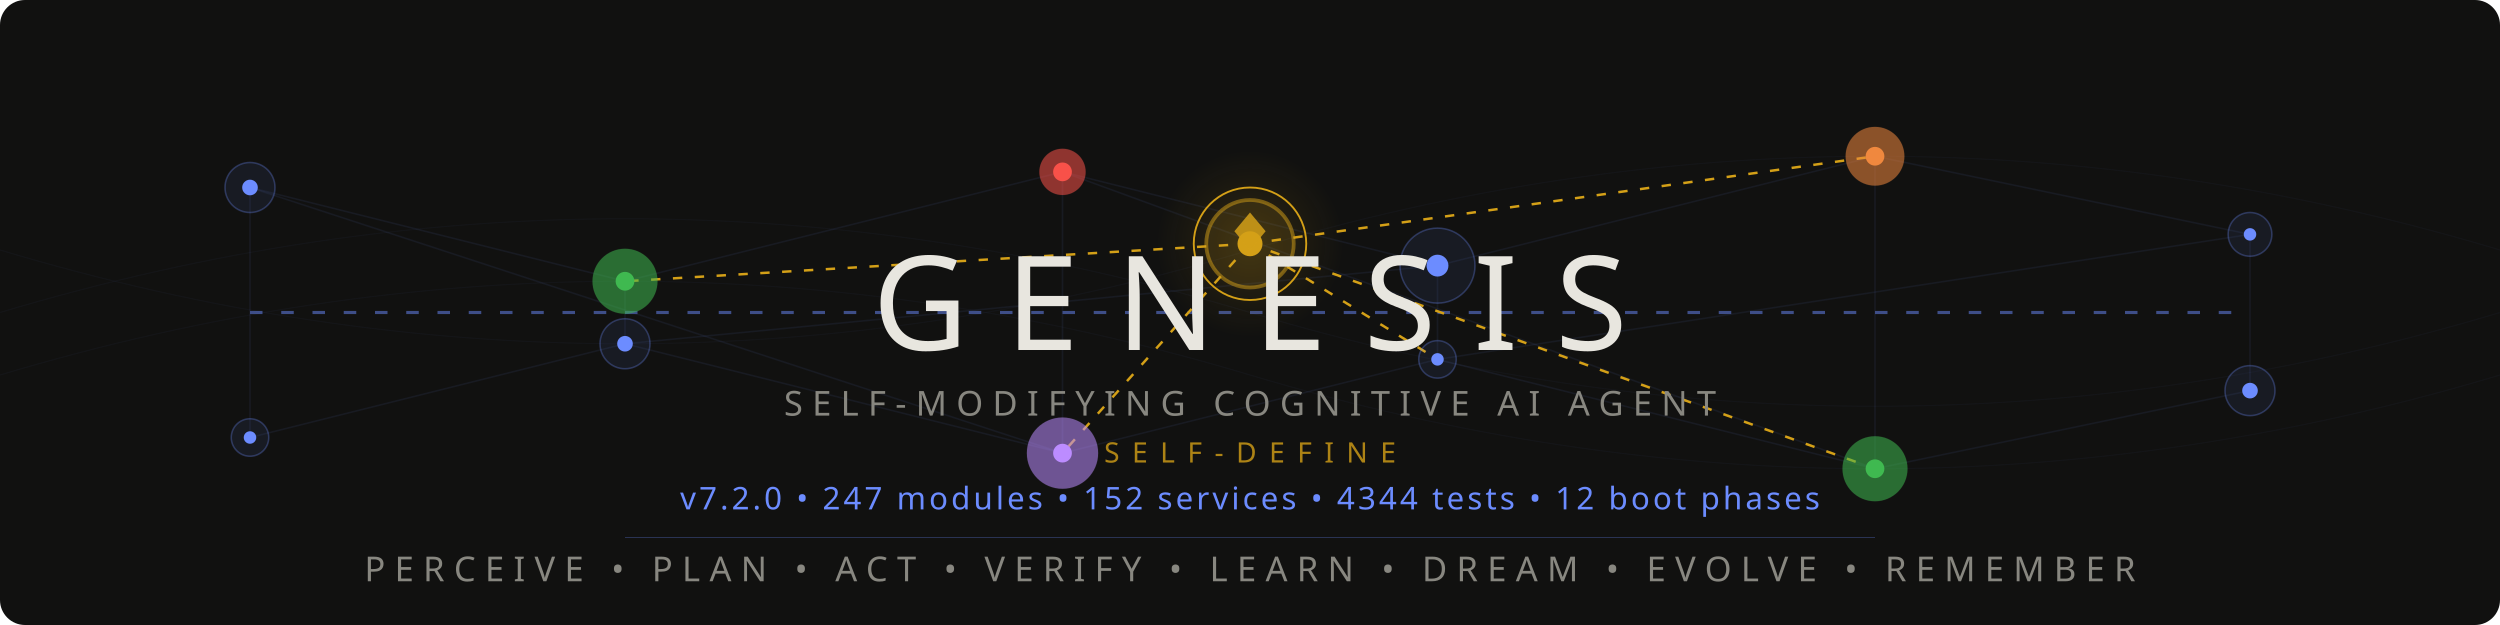
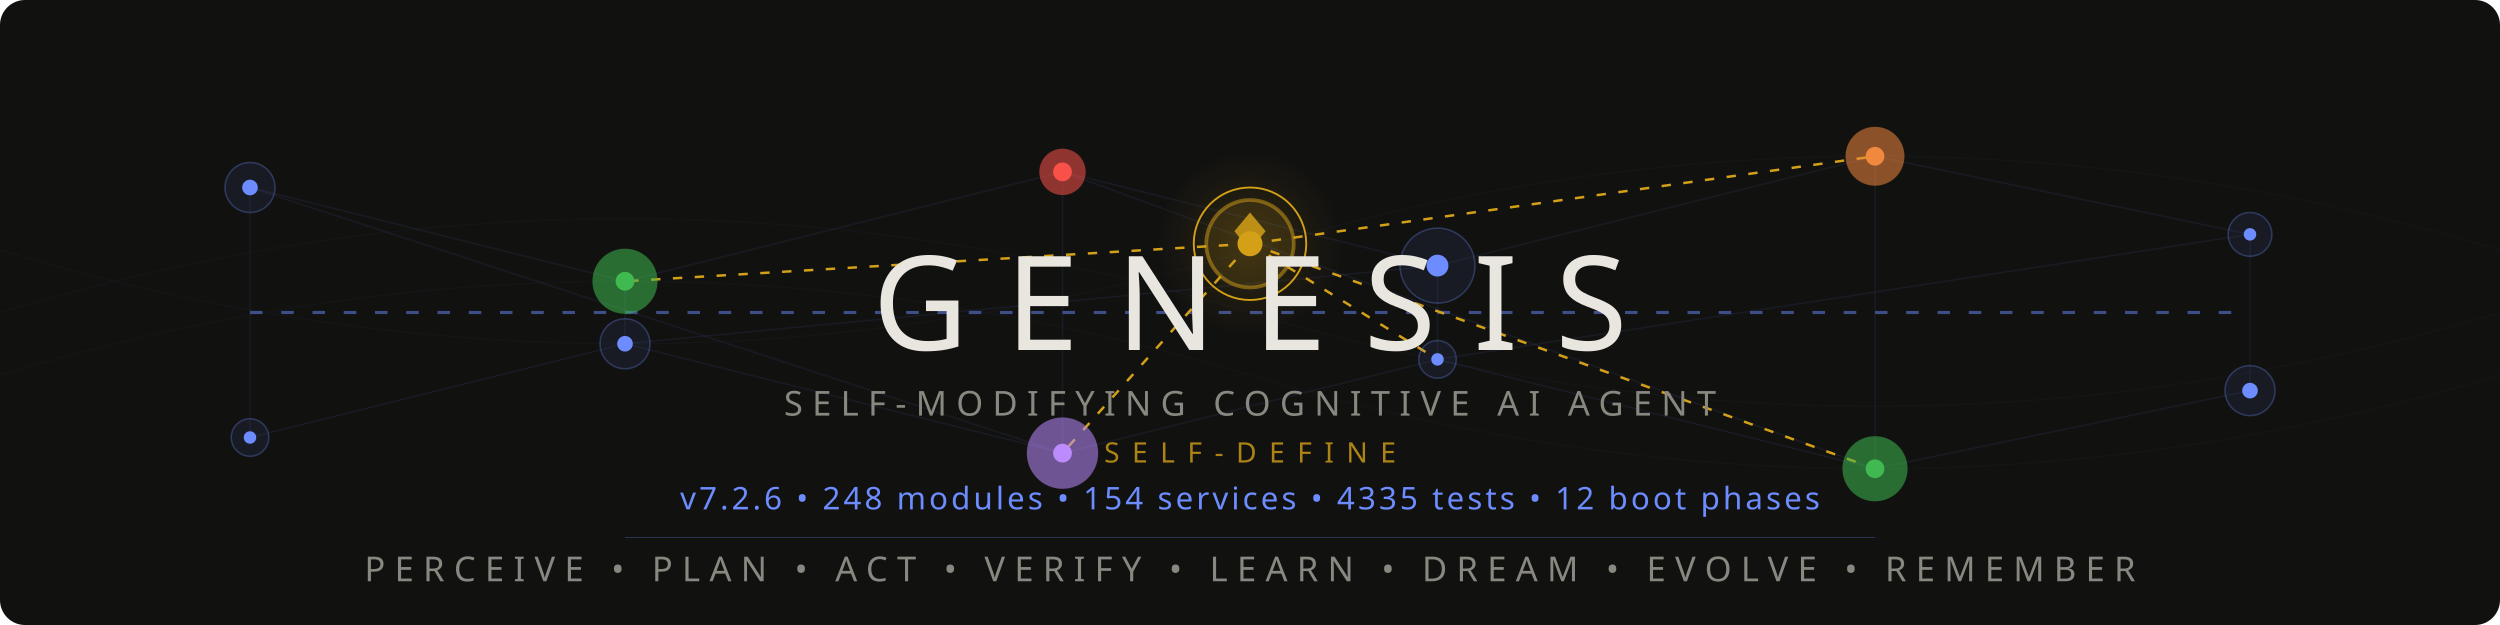
<svg xmlns="http://www.w3.org/2000/svg" viewBox="0 0 800 200">
  <style>
    @keyframes pulse { 0%,100%{opacity:.12} 50%{opacity:.55} }
    @keyframes flow { 0%{stroke-dashoffset:40} 100%{stroke-dashoffset:0} }
    @keyframes frontier-glow { 0%,100%{opacity:.3;r:14} 50%{opacity:.7;r:17} }
    @keyframes ring-expand { 0%{r:18;opacity:.4} 100%{r:28;opacity:0} }
    @keyframes scan { 0%{transform:translateX(-200px)} 100%{transform:translateX(1000px)} }
    @keyframes drift { 0%,100%{opacity:.06} 50%{opacity:.18} }
    @keyframes edge-pulse { 0%,100%{stroke-opacity:.08} 50%{stroke-opacity:.35} }
    .net{stroke:#6c8cff;stroke-width:.5;fill:none;opacity:.15}
    .net-pulse{stroke:#6c8cff;stroke-width:1;fill:none;stroke-dasharray:4 6;animation:flow 2s linear infinite}
    .node-bg{fill:#6c8cff;opacity:.08}
    .node-ring{fill:none;stroke:#6c8cff;stroke-width:.5;opacity:.3}
    .node-core{fill:#6c8cff}
    .p1{animation:pulse 3s ease-in-out infinite}
    .p2{animation:pulse 3s ease-in-out infinite .5s}
    .p3{animation:pulse 3s ease-in-out infinite 1s}
    .p4{animation:pulse 3s ease-in-out infinite 1.5s}
    .p5{animation:pulse 3s ease-in-out infinite 2s}
    .p6{animation:pulse 3s ease-in-out infinite 2.5s}
    .frontier-bg{fill:#d4a017;opacity:.12;animation:frontier-glow 4s ease-in-out infinite}
    .frontier-ring{fill:none;stroke:#d4a017;stroke-width:1.2;opacity:.5}
    .frontier-ring-expand{fill:none;stroke:#d4a017;stroke-width:.6;animation:ring-expand 3s ease-out infinite}
    .frontier-core{fill:#d4a017}
    .frontier-edge{stroke:#d4a017;stroke-width:.8;stroke-dasharray:3 4;animation:edge-pulse 2.5s ease-in-out infinite}
    .fe2{animation-delay:.4s}.fe3{animation-delay:.8s}.fe4{animation-delay:1.2s}.fe5{animation-delay:1.6s}
    .writer-bg{opacity:.1}.writer-ring{fill:none;stroke-width:.8;opacity:.5}.writer-core{r:2.5}
    .w-work{fill:#3fb950;stroke:#3fb950}
    .w-suspicion{fill:#f0883e;stroke:#f0883e}
    .w-lesson{fill:#bc8cff;stroke:#bc8cff}
    .w-emotion{fill:#f85149;stroke:#f85149}
    .mem-thread{stroke:#6c8cff;stroke-width:.3;fill:none;opacity:.04;animation:drift 6s ease-in-out infinite}
    .mt2{animation-delay:2s}.mt3{animation-delay:4s}
    .title{font-family:'Segoe UI',system-ui,-apple-system,sans-serif;font-weight:200;font-size:42px;fill:#e8e6df;letter-spacing:12px}
    .sub{font-family:'Segoe UI',system-ui,-apple-system,sans-serif;font-weight:300;font-size:11px;fill:#888780;letter-spacing:3px}
    .ver{font-family:'Segoe UI',system-ui,-apple-system,sans-serif;font-weight:400;font-size:10px;fill:#6c8cff;letter-spacing:1px}
    .codename{font-family:'Segoe UI',system-ui,-apple-system,sans-serif;font-weight:300;font-size:9px;fill:#d4a017;letter-spacing:4px;opacity:.8}
    .diamond{fill:#d4a017;opacity:.85}
    .scan-line{fill:url(#scanGrad);animation:scan 4s linear infinite;opacity:.25}
    @media(prefers-color-scheme:light){
      .title{fill:#2C2C2A}.sub{fill:#5F5E5A}.codename{fill:#9a7612}
      .net{stroke:#534AB7}.net-pulse{stroke:#534AB7}
      .node-bg{fill:#534AB7}.node-ring{stroke:#534AB7}.node-core{fill:#534AB7}
      .diamond{fill:#9a7612}.ver{fill:#534AB7}
      .frontier-bg{fill:#9a7612}.frontier-ring{stroke:#9a7612}
      .frontier-ring-expand{stroke:#9a7612}.frontier-core{fill:#9a7612}
      .frontier-edge{stroke:#9a7612}.mem-thread{stroke:#534AB7}.scan-line{opacity:.12}
    }
  </style>
  <defs>
    <linearGradient id="scanGrad" x1="0" y1="0" x2="1" y2="0">
      <stop offset="0%" stop-color="#6c8cff" stop-opacity="0" />
      <stop offset="50%" stop-color="#6c8cff" stop-opacity=".3" />
      <stop offset="100%" stop-color="#6c8cff" stop-opacity="0" />
    </linearGradient>
    <radialGradient id="frontierAura" cx="50%" cy="50%" r="50%">
      <stop offset="0%" stop-color="#d4a017" stop-opacity=".15" />
      <stop offset="100%" stop-color="#d4a017" stop-opacity="0" />
    </radialGradient>
  </defs>
  <rect width="800" height="200" fill="#111110" rx="8" />
  <rect class="scan-line" x="-200" y="0" width="200" height="200" rx="8" />
  <path class="mem-thread" d="M0,100 Q200,40 400,100 T800,100" />
  <path class="mem-thread mt2" d="M0,80 Q200,140 400,80 T800,80" />
  <path class="mem-thread mt3" d="M0,120 Q200,60 400,120 T800,120" />
  <g opacity=".5">
    <line class="net p1" x1="80" y1="60" x2="200" y2="90" />
    <line class="net p2" x1="200" y1="90" x2="340" y2="55" />
    <line class="net p3" x1="340" y1="55" x2="460" y2="85" />
    <line class="net p4" x1="460" y1="85" x2="600" y2="50" />
    <line class="net p5" x1="600" y1="50" x2="720" y2="75" />
    <line class="net p1" x1="80" y1="140" x2="200" y2="110" />
    <line class="net p2" x1="200" y1="110" x2="340" y2="145" />
    <line class="net p3" x1="340" y1="145" x2="460" y2="115" />
    <line class="net p4" x1="460" y1="115" x2="600" y2="150" />
    <line class="net p5" x1="600" y1="150" x2="720" y2="125" />
    <line class="net p2" x1="200" y1="90" x2="200" y2="110" />
    <line class="net p3" x1="340" y1="55" x2="340" y2="145" />
    <line class="net p4" x1="460" y1="85" x2="460" y2="115" />
    <line class="net p5" x1="600" y1="50" x2="600" y2="150" />
    <line class="net p1" x1="80" y1="60" x2="80" y2="140" />
    <line class="net p6" x1="720" y1="75" x2="720" y2="125" />
    <line class="net-pulse" x1="80" y1="100" x2="720" y2="100" />
    <line class="net p2" x1="80" y1="60" x2="340" y2="145" />
    <line class="net p4" x1="200" y1="110" x2="460" y2="85" />
    <line class="net p5" x1="340" y1="55" x2="600" y2="150" />
    <line class="net p6" x1="460" y1="115" x2="720" y2="75" />
  </g>
  <line class="frontier-edge" x1="400" y1="78" x2="200" y2="90" />
  <line class="frontier-edge fe2" x1="400" y1="78" x2="600" y2="50" />
  <line class="frontier-edge fe3" x1="400" y1="78" x2="340" y2="145" />
  <line class="frontier-edge fe4" x1="400" y1="78" x2="460" y2="115" />
  <line class="frontier-edge fe5" x1="400" y1="78" x2="600" y2="150" />
  <g>
    <circle class="node-bg p1" cx="80" cy="60" r="8" />
    <circle class="node-ring p1" cx="80" cy="60" r="8" />
    <circle class="node-core p1" cx="80" cy="60" r="2.5" />
    <circle class="node-bg p6" cx="720" cy="75" r="7" />
    <circle class="node-ring p6" cx="720" cy="75" r="7" />
    <circle class="node-core p6" cx="720" cy="75" r="2" />
    <circle class="node-bg p1" cx="80" cy="140" r="6" />
    <circle class="node-ring p1" cx="80" cy="140" r="6" />
    <circle class="node-core p1" cx="80" cy="140" r="2" />
    <circle class="node-bg p6" cx="720" cy="125" r="8" />
    <circle class="node-ring p6" cx="720" cy="125" r="8" />
    <circle class="node-core p6" cx="720" cy="125" r="2.5" />
  </g>
  <circle class="writer-bg w-work" cx="200" cy="90" r="10" />
  <circle class="writer-ring w-work" cx="200" cy="90" r="10" />
  <circle class="writer-core w-work" cx="200" cy="90" />
  <circle class="writer-bg w-emotion" cx="340" cy="55" r="7" />
  <circle class="writer-ring w-emotion" cx="340" cy="55" r="7" />
  <circle class="writer-core w-emotion" cx="340" cy="55" />
  <circle class="node-bg p4" cx="460" cy="85" r="12" />
  <circle class="node-ring p4" cx="460" cy="85" r="12" />
  <circle class="node-core p4" cx="460" cy="85" r="3.5" />
  <circle class="writer-bg w-suspicion" cx="600" cy="50" r="9" />
  <circle class="writer-ring w-suspicion" cx="600" cy="50" r="9" />
  <circle class="writer-core w-suspicion" cx="600" cy="50" />
  <circle class="node-bg p2" cx="200" cy="110" r="8" />
  <circle class="node-ring p2" cx="200" cy="110" r="8" />
  <circle class="node-core p2" cx="200" cy="110" r="2.5" />
  <circle class="writer-bg w-lesson" cx="340" cy="145" r="11" />
  <circle class="writer-ring w-lesson" cx="340" cy="145" r="11" />
  <circle class="writer-core w-lesson" cx="340" cy="145" />
  <circle class="node-bg p4" cx="460" cy="115" r="6" />
  <circle class="node-ring p4" cx="460" cy="115" r="6" />
  <circle class="node-core p4" cx="460" cy="115" r="2" />
  <circle class="writer-bg w-work" cx="600" cy="150" r="10" />
  <circle class="writer-ring w-work" cx="600" cy="150" r="10" />
  <circle class="writer-core w-work" cx="600" cy="150" />
  <circle cx="400" cy="78" r="30" fill="url(#frontierAura)" />
  <circle class="frontier-bg" cx="400" cy="78" r="14" />
  <circle class="frontier-ring" cx="400" cy="78" r="14" />
  <circle class="frontier-ring-expand" cx="400" cy="78" r="18" />
  <circle class="frontier-core" cx="400" cy="78" r="4" />
  <polygon class="diamond" points="400,68 405,74 400,80 395,74" />
  <text class="title" x="400" y="112" text-anchor="middle">GENESIS</text>
  <text class="sub" x="400" y="133" text-anchor="middle">SELF-MODIFYING COGNITIVE AI AGENT</text>
  <text class="codename" x="400" y="148" text-anchor="middle">SELF-DEFINE</text>
-   <text class="ver" x="400" y="163" text-anchor="middle">v7.2.0  •  247 modules  •  152 services  •  4344 tests  •  12 boot phases</text>
+   <text class="ver" x="400" y="163" text-anchor="middle">v7.2.6  •  248 modules  •  154 services  •  4335 tests  •  12 boot phases</text>
  <line x1="200" y1="172" x2="600" y2="172" stroke="#6c8cff" stroke-width=".3" opacity=".3" />
  <text class="sub" x="400" y="186" text-anchor="middle">PERCEIVE • PLAN • ACT • VERIFY • LEARN • DREAM • EVOLVE • REMEMBER</text>
</svg>
